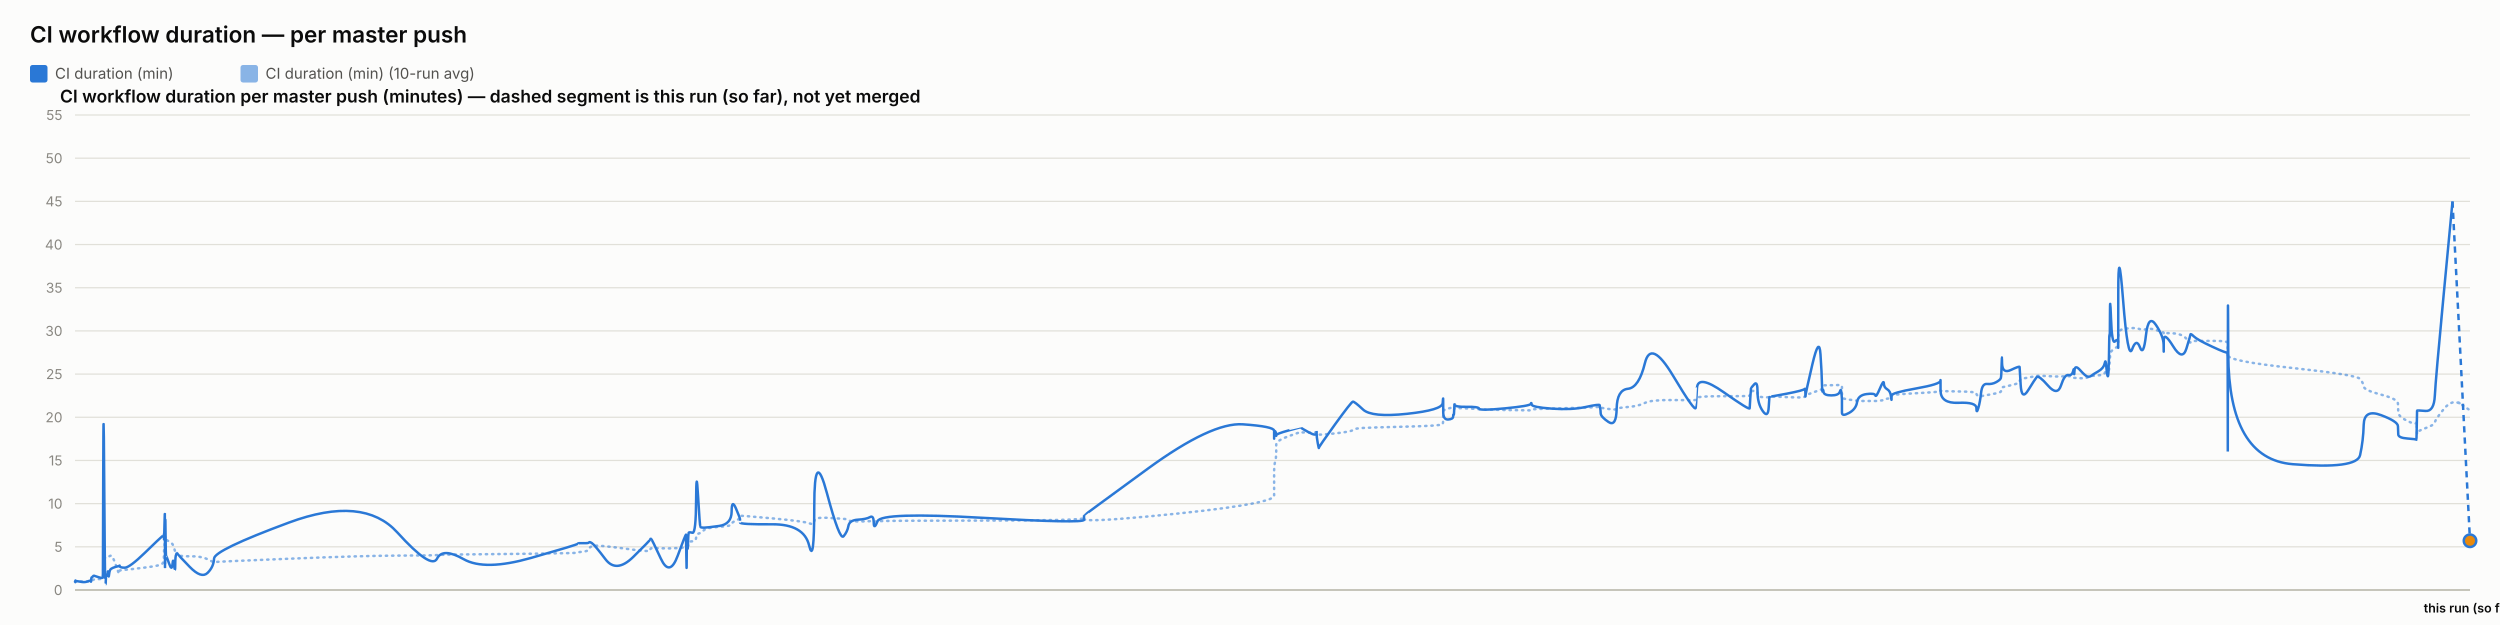
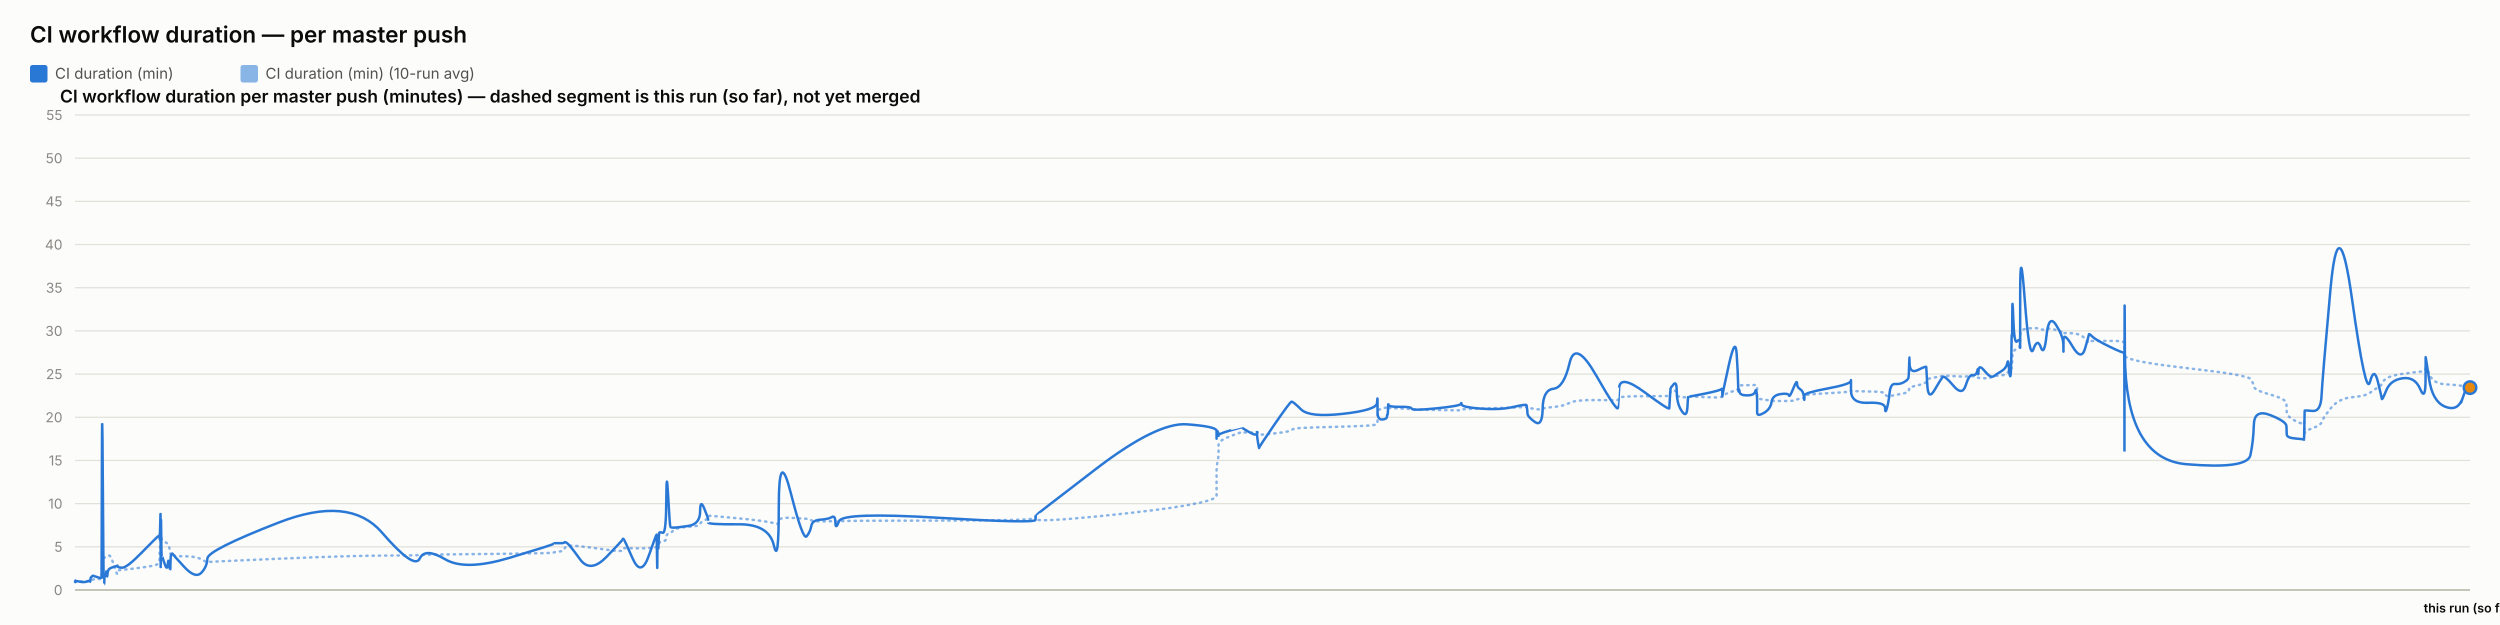
<svg xmlns="http://www.w3.org/2000/svg" width="2000" height="500" viewBox="0 0 2000 500" font-family="system-ui, -apple-system, sans-serif">
  <rect x="0" y="0" width="2000" height="500" fill="#fcfcfb" />
  <text x="24" y="34" font-size="18" font-weight="600" fill="#0b0b0b">CI workflow duration — per master push</text>
  <rect x="24" y="52" width="14" height="14" rx="2" fill="#2a78d6" />
  <text x="44" y="63" font-size="12" fill="#52514e" font-family="system-ui, -apple-system, sans-serif">CI duration (min)</text>
  <rect x="192.4" y="52" width="14" height="14" rx="2" fill="#2a78d6" opacity="0.55" />
  <text x="212.4" y="63" font-size="12" fill="#52514e" font-family="system-ui, -apple-system, sans-serif">CI duration (min) (10-run avg)</text>
  <text x="48" y="82" font-size="14" font-weight="600" fill="#0b0b0b" font-family="system-ui, -apple-system, sans-serif">CI workflow duration per master push (minutes) — dashed segment is this run (so far), not yet merged</text>
  <line x1="60" y1="472" x2="1976" y2="472" stroke="#e1e0d9" stroke-width="1" />
  <text x="50" y="476" font-size="11" text-anchor="end" fill="#898781" font-family="system-ui, -apple-system, sans-serif">0</text>
  <line x1="60" y1="437.455" x2="1976" y2="437.455" stroke="#e1e0d9" stroke-width="1" />
  <text x="50" y="441.455" font-size="11" text-anchor="end" fill="#898781" font-family="system-ui, -apple-system, sans-serif">5</text>
  <line x1="60" y1="402.909" x2="1976" y2="402.909" stroke="#e1e0d9" stroke-width="1" />
  <text x="50" y="406.909" font-size="11" text-anchor="end" fill="#898781" font-family="system-ui, -apple-system, sans-serif">10</text>
  <line x1="60" y1="368.364" x2="1976" y2="368.364" stroke="#e1e0d9" stroke-width="1" />
  <text x="50" y="372.364" font-size="11" text-anchor="end" fill="#898781" font-family="system-ui, -apple-system, sans-serif">15</text>
  <line x1="60" y1="333.818" x2="1976" y2="333.818" stroke="#e1e0d9" stroke-width="1" />
  <text x="50" y="337.818" font-size="11" text-anchor="end" fill="#898781" font-family="system-ui, -apple-system, sans-serif">20</text>
  <line x1="60" y1="299.273" x2="1976" y2="299.273" stroke="#e1e0d9" stroke-width="1" />
  <text x="50" y="303.273" font-size="11" text-anchor="end" fill="#898781" font-family="system-ui, -apple-system, sans-serif">25</text>
  <line x1="60" y1="264.727" x2="1976" y2="264.727" stroke="#e1e0d9" stroke-width="1" />
  <text x="50" y="268.727" font-size="11" text-anchor="end" fill="#898781" font-family="system-ui, -apple-system, sans-serif">30</text>
  <line x1="60" y1="230.182" x2="1976" y2="230.182" stroke="#e1e0d9" stroke-width="1" />
  <text x="50" y="234.182" font-size="11" text-anchor="end" fill="#898781" font-family="system-ui, -apple-system, sans-serif">35</text>
  <line x1="60" y1="195.636" x2="1976" y2="195.636" stroke="#e1e0d9" stroke-width="1" />
  <text x="50" y="199.636" font-size="11" text-anchor="end" fill="#898781" font-family="system-ui, -apple-system, sans-serif">40</text>
  <line x1="60" y1="161.091" x2="1976" y2="161.091" stroke="#e1e0d9" stroke-width="1" />
  <text x="50" y="165.091" font-size="11" text-anchor="end" fill="#898781" font-family="system-ui, -apple-system, sans-serif">45</text>
  <line x1="60" y1="126.545" x2="1976" y2="126.545" stroke="#e1e0d9" stroke-width="1" />
  <text x="50" y="130.545" font-size="11" text-anchor="end" fill="#898781" font-family="system-ui, -apple-system, sans-serif">50</text>
  <line x1="60" y1="92" x2="1976" y2="92" stroke="#e1e0d9" stroke-width="1" />
  <text x="50" y="96" font-size="11" text-anchor="end" fill="#898781" font-family="system-ui, -apple-system, sans-serif">55</text>
  <line x1="60" y1="472" x2="1976" y2="472" stroke="#c3c2b7" stroke-width="1.5" />
-   <path d="M 60 465.552 Q 60.047 465.148 60.162 465.292 Q 60.276 465.436 60.317 465.364 Q 60.357 465.292 60.367 465.18 Q 60.377 465.068 60.413 465.137 Q 60.449 465.206 60.458 465.157 Q 60.468 465.107 64.049 465.171 Q 67.63 465.235 69.813 465.182 Q 71.996 465.129 72.291 465.139 Q 72.586 465.148 72.747 465.143 Q 72.908 465.137 72.923 465.051 Q 72.939 464.964 73.136 464.751 Q 73.334 464.538 73.41 464.4 Q 73.486 464.262 74.141 464.078 Q 74.796 463.893 75.11 463.628 Q 75.424 463.364 78.854 463.283 Q 82.283 463.202 82.323 462.938 Q 82.363 462.673 82.58 454.313 Q 82.796 445.953 83.351 446.074 Q 83.906 446.195 84.275 446.292 Q 84.644 446.39 84.688 446.2 Q 84.733 446.01 85.345 445.941 Q 85.956 445.872 86.047 445.815 Q 86.137 445.757 86.236 445.509 Q 86.335 445.262 86.622 445.383 Q 86.908 445.504 87.271 445.158 Q 87.634 444.813 88.785 444.485 Q 89.937 444.156 92.6 451.935 Q 95.264 459.713 95.413 458.999 Q 95.561 458.285 95.566 457.491 Q 95.571 456.696 95.732 456.443 Q 95.893 456.19 99.762 455.879 Q 103.632 455.568 116.02 454.025 Q 128.407 452.482 129.701 451.112 Q 130.995 449.741 131.046 448.002 Q 131.098 446.264 131.108 444.795 Q 131.119 443.327 131.175 442.245 Q 131.23 441.162 131.275 440.028 Q 131.319 438.894 131.568 436.746 Q 131.818 434.599 131.88 432.572 Q 131.942 430.545 131.976 431.305 Q 132.009 432.065 132.021 429.757 Q 132.032 427.448 132.084 429.262 Q 132.136 431.075 132.171 429.82 Q 132.206 428.565 132.406 429.417 Q 132.607 430.269 132.881 431.167 Q 133.155 432.065 135.31 433.298 Q 137.466 434.53 137.997 435.295 Q 138.528 436.061 139.333 438.508 Q 140.139 440.955 140.177 442.636 Q 140.215 444.318 140.984 442.97 Q 141.752 441.623 142.007 443.408 Q 142.263 445.193 151.675 445.032 Q 161.087 444.87 166.007 447.398 Q 170.928 449.925 171.252 449.666 Q 171.577 449.407 231.15 446.978 Q 290.723 444.548 317.909 444.485 Q 345.094 444.421 349.633 444.047 Q 354.173 443.673 370.954 443.546 Q 387.735 443.419 424.926 442.976 Q 462.117 442.533 462.141 442.13 Q 462.164 441.727 466.574 441.278 Q 470.985 440.828 471.231 439.332 Q 471.476 437.835 473.552 436.948 Q 475.627 436.061 484.336 437 Q 493.045 437.938 506.618 439.746 Q 520.192 441.554 520.194 440.299 Q 520.196 439.044 520.799 438.71 Q 521.401 438.376 528.552 438.641 Q 535.702 438.905 542.18 438.462 Q 548.659 438.019 548.698 437.76 Q 548.736 437.501 548.771 437.201 Q 548.806 436.902 548.812 436.579 Q 548.819 436.257 549.066 437.598 Q 549.313 438.94 549.356 437.581 Q 549.399 436.222 549.718 436.038 Q 550.037 435.854 550.073 436.487 Q 550.108 437.121 550.375 436.913 Q 550.642 436.706 550.926 434.869 Q 551.21 433.033 553.972 433.038 Q 556.734 433.044 556.896 430.206 Q 557.058 427.367 558.441 426.987 Q 559.824 426.607 560.37 426.377 Q 560.915 426.147 563.169 424.12 Q 565.423 422.093 575.343 421.477 Q 585.263 420.861 585.316 419.382 Q 585.368 417.902 588.71 416.445 Q 592.052 414.988 592.053 414.476 Q 592.054 413.964 592.056 413.515 Q 592.057 413.065 592.058 412.697 Q 592.06 412.328 617.615 414.672 Q 643.17 417.015 647.273 418.627 Q 651.376 420.239 651.413 416.969 Q 651.45 413.699 661.604 414.228 Q 671.758 414.758 674.84 415.058 Q 677.922 415.357 678.739 416.221 Q 679.556 417.084 686.327 417.13 Q 693.098 417.176 696.006 416.94 Q 698.914 416.704 699 417.096 Q 699.085 417.487 702.058 416.986 Q 705.032 416.485 786.087 416.468 Q 867.143 416.451 867.19 414.424 Q 867.237 412.398 867.241 415.167 Q 867.246 417.936 918.28 413.186 Q 969.314 408.436 994.306 404.228 Q 1019.298 400.019 1019.3 396.616 Q 1019.301 393.213 1019.302 389.765 Q 1019.303 386.316 1019.304 383.356 Q 1019.305 380.397 1019.307 376.378 Q 1019.308 372.359 1020.138 369.187 Q 1020.967 366.015 1020.969 362.537 Q 1020.972 359.059 1020.974 355.772 Q 1020.976 352.484 1030.857 348.961 Q 1040.739 345.437 1040.741 345.638 Q 1040.743 345.84 1040.978 345.915 Q 1041.212 345.99 1047.239 346.047 Q 1053.267 346.105 1053.269 345.944 Q 1053.271 345.782 1053.273 345.621 Q 1053.275 345.46 1054.186 346.226 Q 1055.097 346.992 1055.111 347.55 Q 1055.125 348.108 1068.097 346.715 Q 1081.07 345.322 1082.297 344.026 Q 1083.523 342.731 1090.406 342.351 Q 1097.289 341.971 1125.538 341.286 Q 1153.787 340.601 1154.148 339.305 Q 1154.509 338.01 1154.514 336.749 Q 1154.519 335.488 1154.524 334.192 Q 1154.53 332.897 1154.55 331.573 Q 1154.569 330.248 1154.573 329.08 Q 1154.576 327.911 1158.541 326.811 Q 1162.505 325.712 1162.511 326.189 Q 1162.517 326.667 1162.872 327.237 Q 1163.228 327.807 1163.391 327.185 Q 1163.554 326.564 1163.67 326.443 Q 1163.787 326.322 1173.351 326.748 Q 1182.914 327.174 1183.347 327.404 Q 1183.78 327.635 1204.045 328.009 Q 1224.31 328.383 1224.699 328.297 Q 1225.088 328.21 1225.309 327.704 Q 1225.53 327.197 1241.453 326.834 Q 1257.377 326.472 1268.581 326.074 Q 1279.785 325.677 1279.798 325.314 Q 1279.811 324.952 1280.128 325.257 Q 1280.445 325.562 1280.539 325.953 Q 1280.632 326.345 1286.842 327.168 Q 1293.052 327.992 1293.329 327.157 Q 1293.605 326.322 1302.376 325.591 Q 1311.148 324.859 1315.92 322.338 Q 1320.691 319.816 1338.486 320.046 Q 1356.28 320.276 1356.593 319.971 Q 1356.906 319.666 1356.931 319.608 Q 1356.956 319.551 1357.567 318.244 Q 1358.177 316.937 1378.952 316.972 Q 1399.726 317.006 1399.736 316.574 Q 1399.747 316.142 1400.268 314.605 Q 1400.789 313.068 1400.796 312.987 Q 1400.804 312.907 1403.422 312.625 Q 1406.04 312.342 1406.042 314.939 Q 1406.044 317.536 1410.224 317.76 Q 1414.404 317.985 1414.962 317.732 Q 1415.52 317.478 1415.658 317.259 Q 1415.795 317.041 1429.469 317.697 Q 1443.143 318.353 1443.685 317.432 Q 1444.226 316.511 1444.306 316.206 Q 1444.386 315.901 1444.391 316.096 Q 1444.396 316.292 1449.874 314.185 Q 1455.352 312.078 1456.391 311.795 Q 1457.429 311.513 1457.562 311.116 Q 1457.694 310.719 1458.099 309.504 Q 1458.504 308.289 1458.809 308.26 Q 1459.115 308.232 1465.082 308.168 Q 1471.049 308.105 1471.917 308.001 Q 1472.785 307.898 1473.169 308.347 Q 1473.553 308.796 1473.555 308.836 Q 1473.557 308.876 1473.558 309.325 Q 1473.559 309.775 1473.562 312.699 Q 1473.566 315.624 1473.567 317.357 Q 1473.569 319.09 1479.192 319.706 Q 1484.816 320.322 1485.649 320.605 Q 1486.482 320.887 1493.134 320.789 Q 1499.787 320.691 1500.285 320.789 Q 1500.782 320.887 1503.908 320.547 Q 1507.034 320.207 1507.081 319.752 Q 1507.128 319.298 1509.689 318.964 Q 1512.251 318.63 1512.734 318.468 Q 1513.216 318.307 1513.223 317.904 Q 1513.23 317.501 1513.238 316.54 Q 1513.245 315.578 1532.794 314.582 Q 1552.344 313.586 1552.388 312.866 Q 1552.432 312.147 1552.436 312.573 Q 1552.44 312.999 1566.782 313.166 Q 1581.124 313.333 1581.138 314.732 Q 1581.151 316.131 1582.608 316.724 Q 1584.065 317.317 1584.872 317.012 Q 1585.679 316.707 1589.648 316.05 Q 1593.617 315.394 1596.944 314.657 Q 1600.271 313.92 1600.693 313.252 Q 1601.114 312.584 1601.311 311.283 Q 1601.509 309.982 1601.632 309.855 Q 1601.756 309.728 1608.667 308.22 Q 1615.579 306.712 1615.68 305.353 Q 1615.781 303.994 1616.517 303.464 Q 1617.254 302.935 1622.545 302.025 Q 1627.836 301.115 1629.349 300.77 Q 1630.862 300.424 1638.402 300.902 Q 1645.941 301.38 1648.815 301.161 Q 1651.689 300.942 1654.669 300.925 Q 1657.649 300.908 1658.478 301.512 Q 1659.306 302.117 1659.311 302.238 Q 1659.315 302.359 1659.598 302.29 Q 1659.88 302.221 1664.145 302.549 Q 1668.41 302.877 1670.157 301.915 Q 1671.904 300.954 1673.139 300.752 Q 1674.374 300.551 1678.69 300.286 Q 1683.006 300.021 1683.766 298.495 Q 1684.526 296.97 1685.025 296.993 Q 1685.525 297.016 1686.191 297.085 Q 1686.858 297.154 1687.126 296.118 Q 1687.395 295.081 1687.431 293.291 Q 1687.468 291.5 1687.691 290.527 Q 1687.915 289.554 1687.961 286.145 Q 1688.008 282.737 1688.788 281.447 Q 1689.569 280.158 1691.95 278.707 Q 1694.33 277.256 1694.45 276.392 Q 1694.571 275.528 1694.581 275.16 Q 1694.591 274.792 1694.606 269.345 Q 1694.622 263.898 1698.458 263.242 Q 1702.294 262.585 1705.683 262.459 Q 1709.072 262.332 1711.94 263.311 Q 1714.808 264.29 1716.766 263.242 Q 1718.725 262.194 1724.757 264.002 Q 1730.789 265.81 1730.886 266.144 Q 1730.983 266.478 1730.991 266.944 Q 1730.999 267.41 1731.001 266.788 Q 1731.003 266.167 1738.486 266.662 Q 1745.968 267.157 1749.13 271.032 Q 1752.292 274.907 1752.373 273.795 Q 1752.455 272.684 1755.109 272.765 Q 1757.763 272.845 1769.76 272.719 Q 1781.757 272.592 1781.972 274.095 Q 1782.186 275.598 1782.216 282.058 Q 1782.245 288.518 1782.266 284.332 Q 1782.287 280.146 1782.604 284.516 Q 1782.921 288.886 1834.238 294.419 Q 1885.556 299.952 1888.079 303.13 Q 1890.602 306.308 1890.958 309.233 Q 1891.315 312.158 1904.791 315.688 Q 1918.267 319.217 1918.364 322.867 Q 1918.462 326.518 1918.605 329.886 Q 1918.748 333.254 1925.902 336.772 Q 1933.055 340.29 1933.124 337.992 Q 1933.193 335.695 1933.417 342.201 Q 1933.64 348.707 1933.653 346.755 Q 1933.665 344.804 1940.447 342.495 Q 1947.228 340.186 1947.861 337.739 Q 1948.493 335.292 1955.245 327.001 Q 1961.998 318.71 1968.999 323.483 Q 1961.998 318.71 1976 328.256" fill="none" stroke="#2a78d6" stroke-width="2" stroke-dasharray="1,4" stroke-linecap="round" opacity="0.55" />
-   <path d="M 60 465.552 Q 60.047 464.745 60.162 465.379 Q 60.276 466.012 60.317 465.436 Q 60.357 464.861 60.367 464.515 Q 60.377 464.17 60.413 465.033 Q 60.449 465.897 60.458 465.206 Q 60.468 464.515 64.049 465.321 Q 67.63 466.127 69.813 465.206 Q 71.996 464.285 72.291 464.803 Q 72.586 465.321 72.747 465.379 Q 72.908 465.436 72.923 464.227 Q 72.939 463.018 73.136 462.385 Q 73.334 461.752 73.41 461.924 Q 73.486 462.097 74.141 461.291 Q 74.796 460.485 75.11 460.542 Q 75.424 460.6 78.854 461.752 Q 82.283 462.903 82.323 461.867 Q 82.363 460.83 82.58 378.958 Q 82.796 297.085 83.351 382.412 Q 83.906 467.739 84.275 467.567 Q 84.644 467.394 84.688 463.306 Q 84.733 459.218 85.345 459.794 Q 85.956 460.37 86.047 460.658 Q 86.137 460.945 86.236 458.239 Q 86.335 455.533 86.622 459.276 Q 86.908 463.018 87.271 459.506 Q 87.634 455.994 88.785 455.13 Q 89.937 454.267 92.6 453.461 Q 95.264 452.655 95.413 453.058 Q 95.561 453.461 95.566 452.482 Q 95.571 451.503 95.732 452.827 Q 95.893 454.152 99.762 454.152 Q 103.632 454.152 116.02 442.118 Q 128.407 430.085 129.701 429.106 Q 130.995 428.127 131.046 428.185 Q 131.098 428.242 131.108 427.436 Q 131.119 426.63 131.175 429.624 Q 131.23 432.618 131.275 431.294 Q 131.319 429.97 131.568 420.239 Q 131.818 410.509 131.88 410.739 Q 131.942 410.97 131.976 440.161 Q 132.009 469.352 132.021 438.664 Q 132.032 407.976 132.084 437.167 Q 132.136 466.358 132.171 434.691 Q 132.206 403.024 132.406 424.155 Q 132.607 445.285 132.881 444.939 Q 133.155 444.594 135.31 450.927 Q 137.466 457.261 137.997 451.273 Q 138.528 445.285 139.333 452.367 Q 140.139 459.448 140.177 452.021 Q 140.215 444.594 140.984 443.5 Q 141.752 442.406 142.007 443.039 Q 142.263 443.673 151.675 453.403 Q 161.087 463.133 166.007 458.355 Q 170.928 453.576 171.252 446.839 Q 171.577 440.103 231.15 418.052 Q 290.723 396 317.909 425.997 Q 345.094 455.994 349.633 446.897 Q 354.173 437.8 370.954 447.358 Q 387.735 456.915 424.926 446.321 Q 462.117 435.727 462.141 435.036 Q 462.164 434.345 466.574 434.518 Q 470.985 434.691 471.231 433.942 Q 471.476 433.194 473.552 434.518 Q 475.627 435.842 484.336 447.358 Q 493.045 458.873 506.618 445.515 Q 520.192 432.158 520.194 431.524 Q 520.196 430.891 520.799 431.006 Q 521.401 431.121 528.552 446.667 Q 535.702 462.212 542.18 444.536 Q 548.659 426.861 548.698 428.012 Q 548.736 429.164 548.771 428.933 Q 548.806 428.703 548.812 427.724 Q 548.819 426.745 549.066 444.709 Q 549.313 462.673 549.356 447.185 Q 549.399 431.697 549.718 430.085 Q 550.037 428.473 550.073 436.015 Q 550.108 443.558 550.375 435.267 Q 550.642 426.976 550.926 426.227 Q 551.21 425.479 553.972 426.227 Q 556.734 426.976 556.896 399.685 Q 557.058 372.394 558.441 396.748 Q 559.824 421.103 560.37 421.621 Q 560.915 422.139 563.169 422.139 Q 565.423 422.139 575.343 420.758 Q 585.263 419.376 585.316 409.127 Q 585.368 398.879 588.71 406.652 Q 592.052 414.424 592.053 415.576 Q 592.054 416.727 592.056 416.612 Q 592.057 416.497 592.058 418.052 Q 592.06 419.606 617.615 419.433 Q 643.17 419.261 647.273 436.303 Q 651.376 453.345 651.413 405.039 Q 651.45 356.733 661.604 394.733 Q 671.758 432.733 674.84 429.048 Q 677.922 425.364 678.739 420.758 Q 679.556 416.152 686.327 415.748 Q 693.098 415.345 696.006 413.676 Q 698.914 412.006 699 418.167 Q 699.085 424.327 702.058 416.958 Q 705.032 409.588 786.087 414.252 Q 867.143 418.915 867.19 415.864 Q 867.237 412.812 867.241 412.467 Q 867.246 412.121 918.28 374.927 Q 969.314 337.733 994.306 339.461 Q 1019.298 341.188 1019.3 344.642 Q 1019.301 348.097 1019.302 347.233 Q 1019.303 346.37 1019.304 349.594 Q 1019.305 352.818 1019.307 348.385 Q 1019.308 343.952 1020.138 345.045 Q 1020.967 346.139 1020.969 347.752 Q 1020.972 349.364 1020.974 348.212 Q 1020.976 347.061 1030.857 344.355 Q 1040.739 341.648 1040.741 341.706 Q 1040.743 341.764 1040.978 342.224 Q 1041.212 342.685 1047.239 345.967 Q 1053.267 349.248 1053.269 346.197 Q 1053.271 343.145 1053.273 346.37 Q 1053.275 349.594 1054.186 354.43 Q 1055.097 359.267 1055.111 358.288 Q 1055.125 357.309 1068.097 339.403 Q 1081.07 321.497 1082.297 321.324 Q 1083.523 321.152 1090.406 327.6 Q 1097.289 334.048 1125.538 331.055 Q 1153.787 328.061 1154.148 322.418 Q 1154.509 316.776 1154.514 320.403 Q 1154.519 324.03 1154.524 320.633 Q 1154.53 317.236 1154.55 320.173 Q 1154.569 323.109 1154.573 329.5 Q 1154.576 335.891 1158.541 335.603 Q 1162.505 335.315 1162.511 333.185 Q 1162.517 331.055 1162.872 331.803 Q 1163.228 332.552 1163.391 327.082 Q 1163.554 321.612 1163.67 323.627 Q 1163.787 325.642 1173.351 325.47 Q 1182.914 325.297 1183.347 326.967 Q 1183.78 328.636 1204.045 326.679 Q 1224.31 324.721 1224.699 323.052 Q 1225.088 321.382 1225.309 323.57 Q 1225.53 325.758 1241.453 326.909 Q 1257.377 328.061 1268.581 325.585 Q 1279.785 323.109 1279.798 324.203 Q 1279.811 325.297 1280.128 326.506 Q 1280.445 327.715 1280.539 330.594 Q 1280.632 333.473 1286.842 337.618 Q 1293.052 341.764 1293.329 326.852 Q 1293.605 311.939 1302.376 311.018 Q 1311.148 310.097 1315.92 290.521 Q 1320.691 270.945 1338.486 300.655 Q 1356.28 330.364 1356.593 326.161 Q 1356.906 321.958 1356.931 321.958 Q 1356.956 321.958 1357.567 310.558 Q 1358.177 299.158 1378.952 313.782 Q 1399.726 328.406 1399.736 326.621 Q 1399.747 324.836 1400.268 317.927 Q 1400.789 311.018 1400.796 310.673 Q 1400.804 310.327 1403.422 307.391 Q 1406.04 304.455 1406.042 313.667 Q 1406.044 322.879 1410.224 328.867 Q 1414.404 334.855 1414.962 325.873 Q 1415.52 316.891 1415.658 317.236 Q 1415.795 317.582 1429.469 314.933 Q 1443.143 312.285 1443.685 311.133 Q 1444.226 309.982 1444.306 314.358 Q 1444.386 318.733 1444.391 316.833 Q 1444.396 314.933 1449.874 291.558 Q 1455.352 268.182 1456.391 283.497 Q 1457.429 298.812 1457.562 306.873 Q 1457.694 314.933 1458.099 312.745 Q 1458.504 310.558 1458.809 313.436 Q 1459.115 316.315 1465.082 316.315 Q 1471.049 316.315 1471.917 313.264 Q 1472.785 310.212 1473.169 314.588 Q 1473.553 318.964 1473.555 319.252 Q 1473.557 319.539 1473.558 321.727 Q 1473.559 323.915 1473.562 325.297 Q 1473.566 326.679 1473.567 330.076 Q 1473.569 333.473 1479.192 330.364 Q 1484.816 327.255 1485.649 321.727 Q 1486.482 316.2 1493.134 315.279 Q 1499.787 314.358 1500.285 316.315 Q 1500.782 318.273 1503.908 310.845 Q 1507.034 303.418 1507.081 306.642 Q 1507.128 309.867 1509.689 311.364 Q 1512.251 312.861 1512.734 316.776 Q 1513.216 320.691 1513.223 319.655 Q 1513.23 318.618 1513.238 316.43 Q 1513.245 314.242 1532.794 310.788 Q 1552.344 307.333 1552.388 304.57 Q 1552.432 301.806 1552.436 312.342 Q 1552.44 322.879 1566.782 322.245 Q 1581.124 321.612 1581.138 326.506 Q 1581.151 331.4 1582.608 326.564 Q 1584.065 321.727 1584.872 314.242 Q 1585.679 306.758 1589.648 307.161 Q 1593.617 307.564 1596.944 305.721 Q 1600.271 303.879 1600.693 302.382 Q 1601.114 300.885 1601.311 291.097 Q 1601.509 281.309 1601.632 290.291 Q 1601.756 299.273 1608.667 295.991 Q 1615.579 292.709 1615.68 293.573 Q 1615.781 294.436 1616.517 307.621 Q 1617.254 320.806 1622.545 312.17 Q 1627.836 303.533 1629.349 301.691 Q 1630.862 299.848 1638.402 308.485 Q 1645.941 317.121 1648.815 308.312 Q 1651.689 299.503 1654.669 300.021 Q 1657.649 300.539 1658.478 296.97 Q 1659.306 293.4 1659.311 297.545 Q 1659.315 301.691 1659.598 296.509 Q 1659.88 291.327 1664.145 296.164 Q 1668.41 301 1670.157 301.288 Q 1671.904 301.576 1673.139 300.539 Q 1674.374 299.503 1678.69 297.027 Q 1683.006 294.552 1683.766 290.579 Q 1684.526 286.606 1685.025 293.285 Q 1685.525 299.964 1686.191 300.942 Q 1686.858 301.921 1687.126 287.297 Q 1687.395 272.673 1687.431 269.276 Q 1687.468 265.879 1687.691 268.873 Q 1687.915 271.867 1687.961 252.348 Q 1688.008 232.83 1688.788 254.306 Q 1689.569 275.782 1691.95 273.133 Q 1694.33 270.485 1694.45 273.882 Q 1694.571 277.279 1694.581 278.258 Q 1694.591 279.236 1694.606 235.133 Q 1694.622 191.03 1698.458 239.912 Q 1702.294 288.794 1705.683 279.467 Q 1709.072 270.139 1711.94 277.797 Q 1714.808 285.455 1716.766 268.182 Q 1718.725 250.909 1724.757 259.948 Q 1730.789 268.988 1730.886 275.724 Q 1730.983 282.461 1730.991 281.136 Q 1730.999 279.812 1731.001 272.327 Q 1731.003 264.842 1738.486 276.991 Q 1745.968 289.139 1749.13 278.833 Q 1752.292 268.527 1752.373 267.548 Q 1752.455 266.57 1755.109 269.161 Q 1757.763 271.752 1769.76 277.336 Q 1781.757 282.921 1781.972 281.942 Q 1782.186 280.964 1782.216 339.576 Q 1782.245 398.188 1782.266 298.467 Q 1782.287 198.745 1782.604 282.979 Q 1782.921 367.212 1834.238 371.358 Q 1885.556 375.503 1888.079 364.103 Q 1890.602 352.703 1890.958 339.864 Q 1891.315 327.024 1904.791 332.091 Q 1918.267 337.158 1918.364 340.958 Q 1918.462 344.758 1918.605 347.521 Q 1918.748 350.285 1925.902 350.803 Q 1933.055 351.321 1933.124 351.782 Q 1933.193 352.242 1933.417 340.555 Q 1933.64 328.867 1933.653 328.521 Q 1933.665 328.176 1940.447 328.752 Q 1947.228 329.327 1947.861 316.545 Q 1948.493 303.764 1955.245 232.485 Q 1948.493 303.764 1961.998 161.206" fill="none" stroke="#2a78d6" stroke-width="2" />
-   <path d="M 1961.998 161.206 L 1976 432.618" fill="none" stroke="#2a78d6" stroke-width="2" stroke-dasharray="5,4" />
-   <circle cx="1976" cy="432.618" r="5" fill="#e8890c" stroke="#2a78d6" stroke-width="2" />
+   <path d="M 60 465.552 Q 60.045 465.148 60.154 465.292 Q 60.263 465.436 60.301 465.364 Q 60.34 465.292 60.349 465.18 Q 60.359 465.068 60.393 465.137 Q 60.428 465.206 60.436 465.157 Q 60.445 465.107 63.855 465.171 Q 67.264 465.235 69.342 465.182 Q 71.42 465.129 71.701 465.139 Q 71.982 465.148 72.135 465.143 Q 72.288 465.137 72.303 465.051 Q 72.318 464.964 72.506 464.751 Q 72.694 464.538 72.766 464.4 Q 72.838 464.262 73.462 464.078 Q 74.086 463.893 74.385 463.628 Q 74.684 463.364 77.949 463.283 Q 81.214 463.202 81.252 462.938 Q 81.29 462.673 81.496 454.313 Q 81.702 445.953 82.23 446.074 Q 82.759 446.195 83.11 446.292 Q 83.461 446.39 83.503 446.2 Q 83.545 446.01 84.128 445.941 Q 84.71 445.872 84.796 445.815 Q 84.882 445.757 84.977 445.509 Q 85.071 445.262 85.344 445.383 Q 85.617 445.504 85.962 445.158 Q 86.308 444.813 87.404 444.485 Q 88.5 444.156 91.036 451.935 Q 93.571 459.713 93.713 458.999 Q 93.854 458.285 93.859 457.491 Q 93.864 456.696 94.017 456.443 Q 94.17 456.19 97.854 455.879 Q 101.537 455.568 113.331 454.025 Q 125.124 452.482 126.355 451.112 Q 127.587 449.741 127.636 448.002 Q 127.685 446.264 127.695 444.795 Q 127.705 443.327 127.758 442.245 Q 127.811 441.162 127.854 440.028 Q 127.896 438.894 128.133 436.746 Q 128.37 434.599 128.43 432.572 Q 128.489 430.545 128.521 431.305 Q 128.553 432.065 128.564 429.757 Q 128.575 427.448 128.624 429.262 Q 128.674 431.075 128.707 429.82 Q 128.74 428.565 128.931 429.417 Q 129.122 430.269 129.382 431.167 Q 129.643 432.065 131.695 433.298 Q 133.747 434.53 134.253 435.295 Q 134.758 436.061 135.525 438.508 Q 136.292 440.955 136.328 442.636 Q 136.365 444.318 137.096 442.97 Q 137.828 441.623 138.071 443.408 Q 138.314 445.193 147.274 445.032 Q 156.234 444.87 160.919 447.398 Q 165.603 449.925 165.912 449.666 Q 166.221 449.407 222.935 446.978 Q 279.649 444.548 305.529 444.485 Q 331.409 444.421 335.731 444.047 Q 340.052 443.673 356.028 443.546 Q 372.003 443.419 407.409 442.976 Q 442.816 442.533 442.838 442.13 Q 442.86 441.727 447.058 441.278 Q 451.257 440.828 451.491 439.332 Q 451.725 437.835 453.701 436.948 Q 455.677 436.061 463.968 437 Q 472.259 437.938 485.18 439.746 Q 498.102 441.554 498.104 440.299 Q 498.107 439.044 498.68 438.71 Q 499.254 438.376 506.061 438.641 Q 512.868 438.905 519.036 438.462 Q 525.203 438.019 525.24 437.76 Q 525.276 437.501 525.31 437.201 Q 525.343 436.902 525.349 436.579 Q 525.356 436.257 525.591 437.598 Q 525.826 438.94 525.867 437.581 Q 525.908 436.222 526.212 436.038 Q 526.515 435.854 526.549 436.487 Q 526.583 437.121 526.837 436.913 Q 527.091 436.706 527.361 434.869 Q 527.632 433.033 530.261 433.038 Q 532.89 433.044 533.045 430.206 Q 533.199 427.367 534.516 426.987 Q 535.832 426.607 536.352 426.377 Q 536.871 426.147 539.017 424.12 Q 541.163 422.093 550.607 421.477 Q 560.05 420.861 560.1 419.382 Q 560.15 417.902 563.332 416.445 Q 566.513 414.988 566.514 414.476 Q 566.516 413.964 566.517 413.515 Q 566.518 413.065 566.519 412.697 Q 566.521 412.328 590.849 414.672 Q 615.178 417.015 619.083 418.627 Q 622.989 420.239 623.025 416.969 Q 623.061 413.699 632.727 414.228 Q 642.393 414.758 645.328 415.058 Q 648.262 415.357 649.039 416.221 Q 649.817 417.084 656.263 417.13 Q 662.709 417.176 665.478 416.94 Q 668.246 416.704 668.327 417.096 Q 668.408 417.487 671.239 416.986 Q 674.07 416.485 751.235 416.468 Q 828.4 416.451 828.445 414.424 Q 828.49 412.398 828.494 415.167 Q 828.497 417.936 877.082 413.186 Q 925.667 408.436 949.459 404.228 Q 973.251 400.019 973.253 396.616 Q 973.254 393.213 973.255 389.765 Q 973.256 386.316 973.257 383.356 Q 973.258 380.397 973.26 376.378 Q 973.261 372.359 974.051 369.187 Q 974.84 366.015 974.842 362.537 Q 974.845 359.059 974.847 355.772 Q 974.849 352.484 984.256 348.961 Q 993.663 345.437 993.665 345.638 Q 993.667 345.84 993.89 345.915 Q 994.113 345.99 999.851 346.047 Q 1005.59 346.105 1005.592 345.944 Q 1005.594 345.782 1005.596 345.621 Q 1005.598 345.46 1006.465 346.226 Q 1007.332 346.992 1007.345 347.55 Q 1007.358 348.108 1019.708 346.715 Q 1032.058 345.322 1033.226 344.026 Q 1034.393 342.731 1040.946 342.351 Q 1047.499 341.971 1074.392 341.286 Q 1101.284 340.601 1101.628 339.305 Q 1101.972 338.01 1101.977 336.749 Q 1101.981 335.488 1101.986 334.192 Q 1101.992 332.897 1102.011 331.573 Q 1102.029 330.248 1102.033 329.08 Q 1102.036 327.911 1105.81 326.811 Q 1109.584 325.712 1109.59 326.189 Q 1109.596 326.667 1109.934 327.237 Q 1110.272 327.807 1110.428 327.185 Q 1110.583 326.564 1110.694 326.443 Q 1110.805 326.322 1119.909 326.748 Q 1129.014 327.174 1129.426 327.404 Q 1129.838 327.635 1149.13 328.009 Q 1168.422 328.383 1168.793 328.297 Q 1169.163 328.21 1169.374 327.704 Q 1169.584 327.197 1184.743 326.834 Q 1199.902 326.472 1210.568 326.074 Q 1221.235 325.677 1221.247 325.314 Q 1221.26 324.952 1221.561 325.257 Q 1221.863 325.562 1221.952 325.953 Q 1222.041 326.345 1227.953 327.168 Q 1233.865 327.992 1234.128 327.157 Q 1234.391 326.322 1242.742 325.591 Q 1251.092 324.859 1255.635 322.338 Q 1260.178 319.816 1277.118 320.046 Q 1294.058 320.276 1294.356 319.971 Q 1294.654 319.666 1294.678 319.608 Q 1294.702 319.551 1295.283 318.244 Q 1295.864 316.937 1315.641 316.972 Q 1335.418 317.006 1335.428 316.574 Q 1335.438 316.142 1335.934 314.605 Q 1336.43 313.068 1336.437 312.987 Q 1336.444 312.907 1338.937 312.625 Q 1341.43 312.342 1341.431 314.939 Q 1341.433 317.536 1345.412 317.76 Q 1349.392 317.985 1349.923 317.732 Q 1350.455 317.478 1350.585 317.259 Q 1350.716 317.041 1363.734 317.697 Q 1376.752 318.353 1377.267 317.432 Q 1377.783 316.511 1377.859 316.206 Q 1377.935 315.901 1377.94 316.096 Q 1377.944 316.292 1383.159 314.185 Q 1388.375 312.078 1389.363 311.795 Q 1390.352 311.513 1390.478 311.116 Q 1390.604 310.719 1390.99 309.504 Q 1391.375 308.289 1391.666 308.26 Q 1391.956 308.232 1397.637 308.168 Q 1403.318 308.105 1404.144 308.001 Q 1404.97 307.898 1405.336 308.347 Q 1405.702 308.796 1405.704 308.836 Q 1405.706 308.876 1405.707 309.325 Q 1405.708 309.775 1405.711 312.699 Q 1405.714 315.624 1405.715 317.357 Q 1405.717 319.09 1411.07 319.706 Q 1416.424 320.322 1417.217 320.605 Q 1418.01 320.887 1424.343 320.789 Q 1430.676 320.691 1431.15 320.789 Q 1431.624 320.887 1434.6 320.547 Q 1437.576 320.207 1437.62 319.752 Q 1437.665 319.298 1440.104 318.964 Q 1442.543 318.63 1443.002 318.468 Q 1443.461 318.307 1443.468 317.904 Q 1443.474 317.501 1443.481 316.54 Q 1443.489 315.578 1462.1 314.582 Q 1480.71 313.586 1480.753 312.866 Q 1480.795 312.147 1480.798 312.573 Q 1480.802 312.999 1494.455 313.166 Q 1508.109 313.333 1508.122 314.732 Q 1508.135 316.131 1509.522 316.724 Q 1510.91 317.317 1511.678 317.012 Q 1512.446 316.707 1516.224 316.05 Q 1520.003 315.394 1523.17 314.657 Q 1526.337 313.92 1526.739 313.252 Q 1527.14 312.584 1527.328 311.283 Q 1527.515 309.982 1527.633 309.855 Q 1527.751 309.728 1534.33 308.22 Q 1540.91 306.712 1541.006 305.353 Q 1541.102 303.994 1541.804 303.464 Q 1542.505 302.935 1547.542 302.025 Q 1552.579 301.115 1554.02 300.77 Q 1555.46 300.424 1562.638 300.902 Q 1569.815 301.38 1572.551 301.161 Q 1575.287 300.942 1578.124 300.925 Q 1580.961 300.908 1581.75 301.512 Q 1582.539 302.117 1582.543 302.238 Q 1582.547 302.359 1582.816 302.29 Q 1583.085 302.221 1587.146 302.549 Q 1591.206 302.877 1592.869 301.915 Q 1594.532 300.954 1595.707 300.752 Q 1596.883 300.551 1600.992 300.286 Q 1605.101 300.021 1605.824 298.495 Q 1606.548 296.97 1607.023 296.993 Q 1607.499 297.016 1608.133 297.085 Q 1608.768 297.154 1609.024 296.118 Q 1609.28 295.081 1609.314 293.291 Q 1609.348 291.5 1609.561 290.527 Q 1609.774 289.554 1609.818 286.145 Q 1609.863 282.737 1610.606 281.447 Q 1611.349 280.158 1613.615 278.707 Q 1615.882 277.256 1615.996 276.392 Q 1616.11 275.528 1616.12 275.16 Q 1616.13 274.792 1616.144 269.345 Q 1616.159 263.898 1619.811 263.242 Q 1623.463 262.585 1626.689 262.459 Q 1629.915 262.332 1632.646 263.311 Q 1635.376 264.29 1637.241 263.242 Q 1639.106 262.194 1644.848 264.002 Q 1650.591 265.81 1650.683 266.144 Q 1650.775 266.478 1650.783 266.944 Q 1650.79 267.41 1650.792 266.788 Q 1650.794 266.167 1657.918 266.662 Q 1665.041 267.157 1668.051 271.032 Q 1671.061 274.907 1671.139 273.795 Q 1671.216 272.684 1673.743 272.765 Q 1676.27 272.845 1687.691 272.719 Q 1699.112 272.592 1699.316 274.095 Q 1699.521 275.598 1699.549 282.058 Q 1699.576 288.518 1699.596 284.332 Q 1699.616 280.146 1699.918 284.516 Q 1700.22 288.886 1749.074 294.419 Q 1797.928 299.952 1800.33 303.13 Q 1802.732 306.308 1803.072 309.233 Q 1803.411 312.158 1816.24 315.688 Q 1829.069 319.217 1829.162 322.867 Q 1829.255 326.518 1829.391 329.886 Q 1829.528 333.254 1836.338 336.772 Q 1843.147 340.29 1843.213 337.992 Q 1843.279 335.695 1843.492 342.201 Q 1843.705 348.707 1843.716 346.755 Q 1843.728 344.804 1850.184 342.495 Q 1856.641 340.186 1857.242 337.739 Q 1857.844 335.292 1864.273 327.001 Q 1870.701 318.71 1881.672 317.755 Q 1892.644 316.799 1895.971 314.214 Q 1899.298 311.628 1902.286 309.993 Q 1905.274 308.358 1905.465 306.821 Q 1905.657 305.284 1909.012 302.871 Q 1912.366 300.459 1922.154 299.077 Q 1931.941 297.695 1936.188 297.355 Q 1940.435 297.016 1940.443 294.862 Q 1940.452 292.709 1940.52 291.782 Q 1940.589 290.855 1943.284 298.858 Q 1945.979 306.861 1956.133 307.431 Q 1966.286 308.001 1970.144 308.721 Q 1974.001 309.441 1975.001 309.066 Q 1974.001 309.441 1976 308.692" fill="none" stroke="#2a78d6" stroke-width="2" stroke-dasharray="1,4" stroke-linecap="round" opacity="0.55" />
+   <path d="M 60 465.552 Q 60.045 464.745 60.154 465.379 Q 60.263 466.012 60.301 465.436 Q 60.34 464.861 60.349 464.515 Q 60.359 464.17 60.393 465.033 Q 60.428 465.897 60.436 465.206 Q 60.445 464.515 63.855 465.321 Q 67.264 466.127 69.342 465.206 Q 71.42 464.285 71.701 464.803 Q 71.982 465.321 72.135 465.379 Q 72.288 465.436 72.303 464.227 Q 72.318 463.018 72.506 462.385 Q 72.694 461.752 72.766 461.924 Q 72.838 462.097 73.462 461.291 Q 74.086 460.485 74.385 460.542 Q 74.684 460.6 77.949 461.752 Q 81.214 462.903 81.252 461.867 Q 81.29 460.83 81.496 378.958 Q 81.702 297.085 82.23 382.412 Q 82.759 467.739 83.11 467.567 Q 83.461 467.394 83.503 463.306 Q 83.545 459.218 84.128 459.794 Q 84.71 460.37 84.796 460.658 Q 84.882 460.945 84.977 458.239 Q 85.071 455.533 85.344 459.276 Q 85.617 463.018 85.962 459.506 Q 86.308 455.994 87.404 455.13 Q 88.5 454.267 91.036 453.461 Q 93.571 452.655 93.713 453.058 Q 93.854 453.461 93.859 452.482 Q 93.864 451.503 94.017 452.827 Q 94.17 454.152 97.854 454.152 Q 101.537 454.152 113.331 442.118 Q 125.124 430.085 126.355 429.106 Q 127.587 428.127 127.636 428.185 Q 127.685 428.242 127.695 427.436 Q 127.705 426.63 127.758 429.624 Q 127.811 432.618 127.854 431.294 Q 127.896 429.97 128.133 420.239 Q 128.37 410.509 128.43 410.739 Q 128.489 410.97 128.521 440.161 Q 128.553 469.352 128.564 438.664 Q 128.575 407.976 128.624 437.167 Q 128.674 466.358 128.707 434.691 Q 128.74 403.024 128.931 424.155 Q 129.122 445.285 129.382 444.939 Q 129.643 444.594 131.695 450.927 Q 133.747 457.261 134.253 451.273 Q 134.758 445.285 135.525 452.367 Q 136.292 459.448 136.328 452.021 Q 136.365 444.594 137.096 443.5 Q 137.828 442.406 138.071 443.039 Q 138.314 443.673 147.274 453.403 Q 156.234 463.133 160.919 458.355 Q 165.603 453.576 165.912 446.839 Q 166.221 440.103 222.935 418.052 Q 279.649 396 305.529 425.997 Q 331.409 455.994 335.731 446.897 Q 340.052 437.8 356.028 447.358 Q 372.003 456.915 407.409 446.321 Q 442.816 435.727 442.838 435.036 Q 442.86 434.345 447.058 434.518 Q 451.257 434.691 451.491 433.942 Q 451.725 433.194 453.701 434.518 Q 455.677 435.842 463.968 447.358 Q 472.259 458.873 485.18 445.515 Q 498.102 432.158 498.104 431.524 Q 498.107 430.891 498.68 431.006 Q 499.254 431.121 506.061 446.667 Q 512.868 462.212 519.036 444.536 Q 525.203 426.861 525.24 428.012 Q 525.276 429.164 525.31 428.933 Q 525.343 428.703 525.349 427.724 Q 525.356 426.745 525.591 444.709 Q 525.826 462.673 525.867 447.185 Q 525.908 431.697 526.212 430.085 Q 526.515 428.473 526.549 436.015 Q 526.583 443.558 526.837 435.267 Q 527.091 426.976 527.361 426.227 Q 527.632 425.479 530.261 426.227 Q 532.89 426.976 533.045 399.685 Q 533.199 372.394 534.516 396.748 Q 535.832 421.103 536.352 421.621 Q 536.871 422.139 539.017 422.139 Q 541.163 422.139 550.607 420.758 Q 560.05 419.376 560.1 409.127 Q 560.15 398.879 563.332 406.652 Q 566.513 414.424 566.514 415.576 Q 566.516 416.727 566.517 416.612 Q 566.518 416.497 566.519 418.052 Q 566.521 419.606 590.849 419.433 Q 615.178 419.261 619.083 436.303 Q 622.989 453.345 623.025 405.039 Q 623.061 356.733 632.727 394.733 Q 642.393 432.733 645.328 429.048 Q 648.262 425.364 649.039 420.758 Q 649.817 416.152 656.263 415.748 Q 662.709 415.345 665.478 413.676 Q 668.246 412.006 668.327 418.167 Q 668.408 424.327 671.239 416.958 Q 674.07 409.588 751.235 414.252 Q 828.4 418.915 828.445 415.864 Q 828.49 412.812 828.494 412.467 Q 828.497 412.121 877.082 374.927 Q 925.667 337.733 949.459 339.461 Q 973.251 341.188 973.253 344.642 Q 973.254 348.097 973.255 347.233 Q 973.256 346.37 973.257 349.594 Q 973.258 352.818 973.26 348.385 Q 973.261 343.952 974.051 345.045 Q 974.84 346.139 974.842 347.752 Q 974.845 349.364 974.847 348.212 Q 974.849 347.061 984.256 344.355 Q 993.663 341.648 993.665 341.706 Q 993.667 341.764 993.89 342.224 Q 994.113 342.685 999.851 345.967 Q 1005.59 349.248 1005.592 346.197 Q 1005.594 343.145 1005.596 346.37 Q 1005.598 349.594 1006.465 354.43 Q 1007.332 359.267 1007.345 358.288 Q 1007.358 357.309 1019.708 339.403 Q 1032.058 321.497 1033.226 321.324 Q 1034.393 321.152 1040.946 327.6 Q 1047.499 334.048 1074.392 331.055 Q 1101.284 328.061 1101.628 322.418 Q 1101.972 316.776 1101.977 320.403 Q 1101.981 324.03 1101.986 320.633 Q 1101.992 317.236 1102.011 320.173 Q 1102.029 323.109 1102.033 329.5 Q 1102.036 335.891 1105.81 335.603 Q 1109.584 335.315 1109.59 333.185 Q 1109.596 331.055 1109.934 331.803 Q 1110.272 332.552 1110.428 327.082 Q 1110.583 321.612 1110.694 323.627 Q 1110.805 325.642 1119.909 325.47 Q 1129.014 325.297 1129.426 326.967 Q 1129.838 328.636 1149.13 326.679 Q 1168.422 324.721 1168.793 323.052 Q 1169.163 321.382 1169.374 323.57 Q 1169.584 325.758 1184.743 326.909 Q 1199.902 328.061 1210.568 325.585 Q 1221.235 323.109 1221.247 324.203 Q 1221.26 325.297 1221.561 326.506 Q 1221.863 327.715 1221.952 330.594 Q 1222.041 333.473 1227.953 337.618 Q 1233.865 341.764 1234.128 326.852 Q 1234.391 311.939 1242.742 311.018 Q 1251.092 310.097 1255.635 290.521 Q 1260.178 270.945 1277.118 300.655 Q 1294.058 330.364 1294.356 326.161 Q 1294.654 321.958 1294.678 321.958 Q 1294.702 321.958 1295.283 310.558 Q 1295.864 299.158 1315.641 313.782 Q 1335.418 328.406 1335.428 326.621 Q 1335.438 324.836 1335.934 317.927 Q 1336.43 311.018 1336.437 310.673 Q 1336.444 310.327 1338.937 307.391 Q 1341.43 304.455 1341.431 313.667 Q 1341.433 322.879 1345.412 328.867 Q 1349.392 334.855 1349.923 325.873 Q 1350.455 316.891 1350.585 317.236 Q 1350.716 317.582 1363.734 314.933 Q 1376.752 312.285 1377.267 311.133 Q 1377.783 309.982 1377.859 314.358 Q 1377.935 318.733 1377.94 316.833 Q 1377.944 314.933 1383.159 291.558 Q 1388.375 268.182 1389.363 283.497 Q 1390.352 298.812 1390.478 306.873 Q 1390.604 314.933 1390.99 312.745 Q 1391.375 310.558 1391.666 313.436 Q 1391.956 316.315 1397.637 316.315 Q 1403.318 316.315 1404.144 313.264 Q 1404.97 310.212 1405.336 314.588 Q 1405.702 318.964 1405.704 319.252 Q 1405.706 319.539 1405.707 321.727 Q 1405.708 323.915 1405.711 325.297 Q 1405.714 326.679 1405.715 330.076 Q 1405.717 333.473 1411.07 330.364 Q 1416.424 327.255 1417.217 321.727 Q 1418.01 316.2 1424.343 315.279 Q 1430.676 314.358 1431.15 316.315 Q 1431.624 318.273 1434.6 310.845 Q 1437.576 303.418 1437.62 306.642 Q 1437.665 309.867 1440.104 311.364 Q 1442.543 312.861 1443.002 316.776 Q 1443.461 320.691 1443.468 319.655 Q 1443.474 318.618 1443.481 316.43 Q 1443.489 314.242 1462.1 310.788 Q 1480.71 307.333 1480.753 304.57 Q 1480.795 301.806 1480.798 312.342 Q 1480.802 322.879 1494.455 322.245 Q 1508.109 321.612 1508.122 326.506 Q 1508.135 331.4 1509.522 326.564 Q 1510.91 321.727 1511.678 314.242 Q 1512.446 306.758 1516.224 307.161 Q 1520.003 307.564 1523.17 305.721 Q 1526.337 303.879 1526.739 302.382 Q 1527.14 300.885 1527.328 291.097 Q 1527.515 281.309 1527.633 290.291 Q 1527.751 299.273 1534.33 295.991 Q 1540.91 292.709 1541.006 293.573 Q 1541.102 294.436 1541.804 307.621 Q 1542.505 320.806 1547.542 312.17 Q 1552.579 303.533 1554.02 301.691 Q 1555.46 299.848 1562.638 308.485 Q 1569.815 317.121 1572.551 308.312 Q 1575.287 299.503 1578.124 300.021 Q 1580.961 300.539 1581.75 296.97 Q 1582.539 293.4 1582.543 297.545 Q 1582.547 301.691 1582.816 296.509 Q 1583.085 291.327 1587.146 296.164 Q 1591.206 301 1592.869 301.288 Q 1594.532 301.576 1595.707 300.539 Q 1596.883 299.503 1600.992 297.027 Q 1605.101 294.552 1605.824 290.579 Q 1606.548 286.606 1607.023 293.285 Q 1607.499 299.964 1608.133 300.942 Q 1608.768 301.921 1609.024 287.297 Q 1609.28 272.673 1609.314 269.276 Q 1609.348 265.879 1609.561 268.873 Q 1609.774 271.867 1609.818 252.348 Q 1609.863 232.83 1610.606 254.306 Q 1611.349 275.782 1613.615 273.133 Q 1615.882 270.485 1615.996 273.882 Q 1616.11 277.279 1616.12 278.258 Q 1616.13 279.236 1616.144 235.133 Q 1616.159 191.03 1619.811 239.912 Q 1623.463 288.794 1626.689 279.467 Q 1629.915 270.139 1632.646 277.797 Q 1635.376 285.455 1637.241 268.182 Q 1639.106 250.909 1644.848 259.948 Q 1650.591 268.988 1650.683 275.724 Q 1650.775 282.461 1650.783 281.136 Q 1650.79 279.812 1650.792 272.327 Q 1650.794 264.842 1657.918 276.991 Q 1665.041 289.139 1668.051 278.833 Q 1671.061 268.527 1671.139 267.548 Q 1671.216 266.57 1673.743 269.161 Q 1676.27 271.752 1687.691 277.336 Q 1699.112 282.921 1699.316 281.942 Q 1699.521 280.964 1699.549 339.576 Q 1699.576 398.188 1699.596 298.467 Q 1699.616 198.745 1699.918 282.979 Q 1700.22 367.212 1749.074 371.358 Q 1797.928 375.503 1800.33 364.103 Q 1802.732 352.703 1803.072 339.864 Q 1803.411 327.024 1816.24 332.091 Q 1829.069 337.158 1829.162 340.958 Q 1829.255 344.758 1829.391 347.521 Q 1829.528 350.285 1836.338 350.803 Q 1843.147 351.321 1843.213 351.782 Q 1843.279 352.242 1843.492 340.555 Q 1843.705 328.867 1843.716 328.521 Q 1843.728 328.176 1850.184 328.752 Q 1856.641 329.327 1857.242 316.545 Q 1857.844 303.764 1864.273 232.485 Q 1870.701 161.206 1881.672 239.624 Q 1892.644 318.042 1895.971 305.548 Q 1899.298 293.055 1902.286 305.318 Q 1905.274 317.582 1905.465 319.079 Q 1905.657 320.576 1909.012 312.285 Q 1912.366 303.994 1922.154 302.612 Q 1931.941 301.23 1936.188 311.306 Q 1940.435 321.382 1940.443 303.821 Q 1940.452 286.261 1940.52 285.742 Q 1940.589 285.224 1943.284 303.245 Q 1945.979 321.267 1956.133 325.355 Q 1966.286 329.442 1970.144 318.445 Q 1966.286 329.442 1974.001 307.448" fill="none" stroke="#2a78d6" stroke-width="2" />
+   <path d="M 1974.001 307.448 L 1976 310.097" fill="none" stroke="#2a78d6" stroke-width="2" stroke-dasharray="5,4" />
+   <circle cx="1976" cy="310.097" r="5" fill="#e8890c" stroke="#2a78d6" stroke-width="2" />
  <text x="1976" y="490" font-size="10" text-anchor="middle" fill="#0b0b0b" font-family="system-ui, -apple-system, sans-serif" font-weight="600">this run (so far)</text>
</svg>
